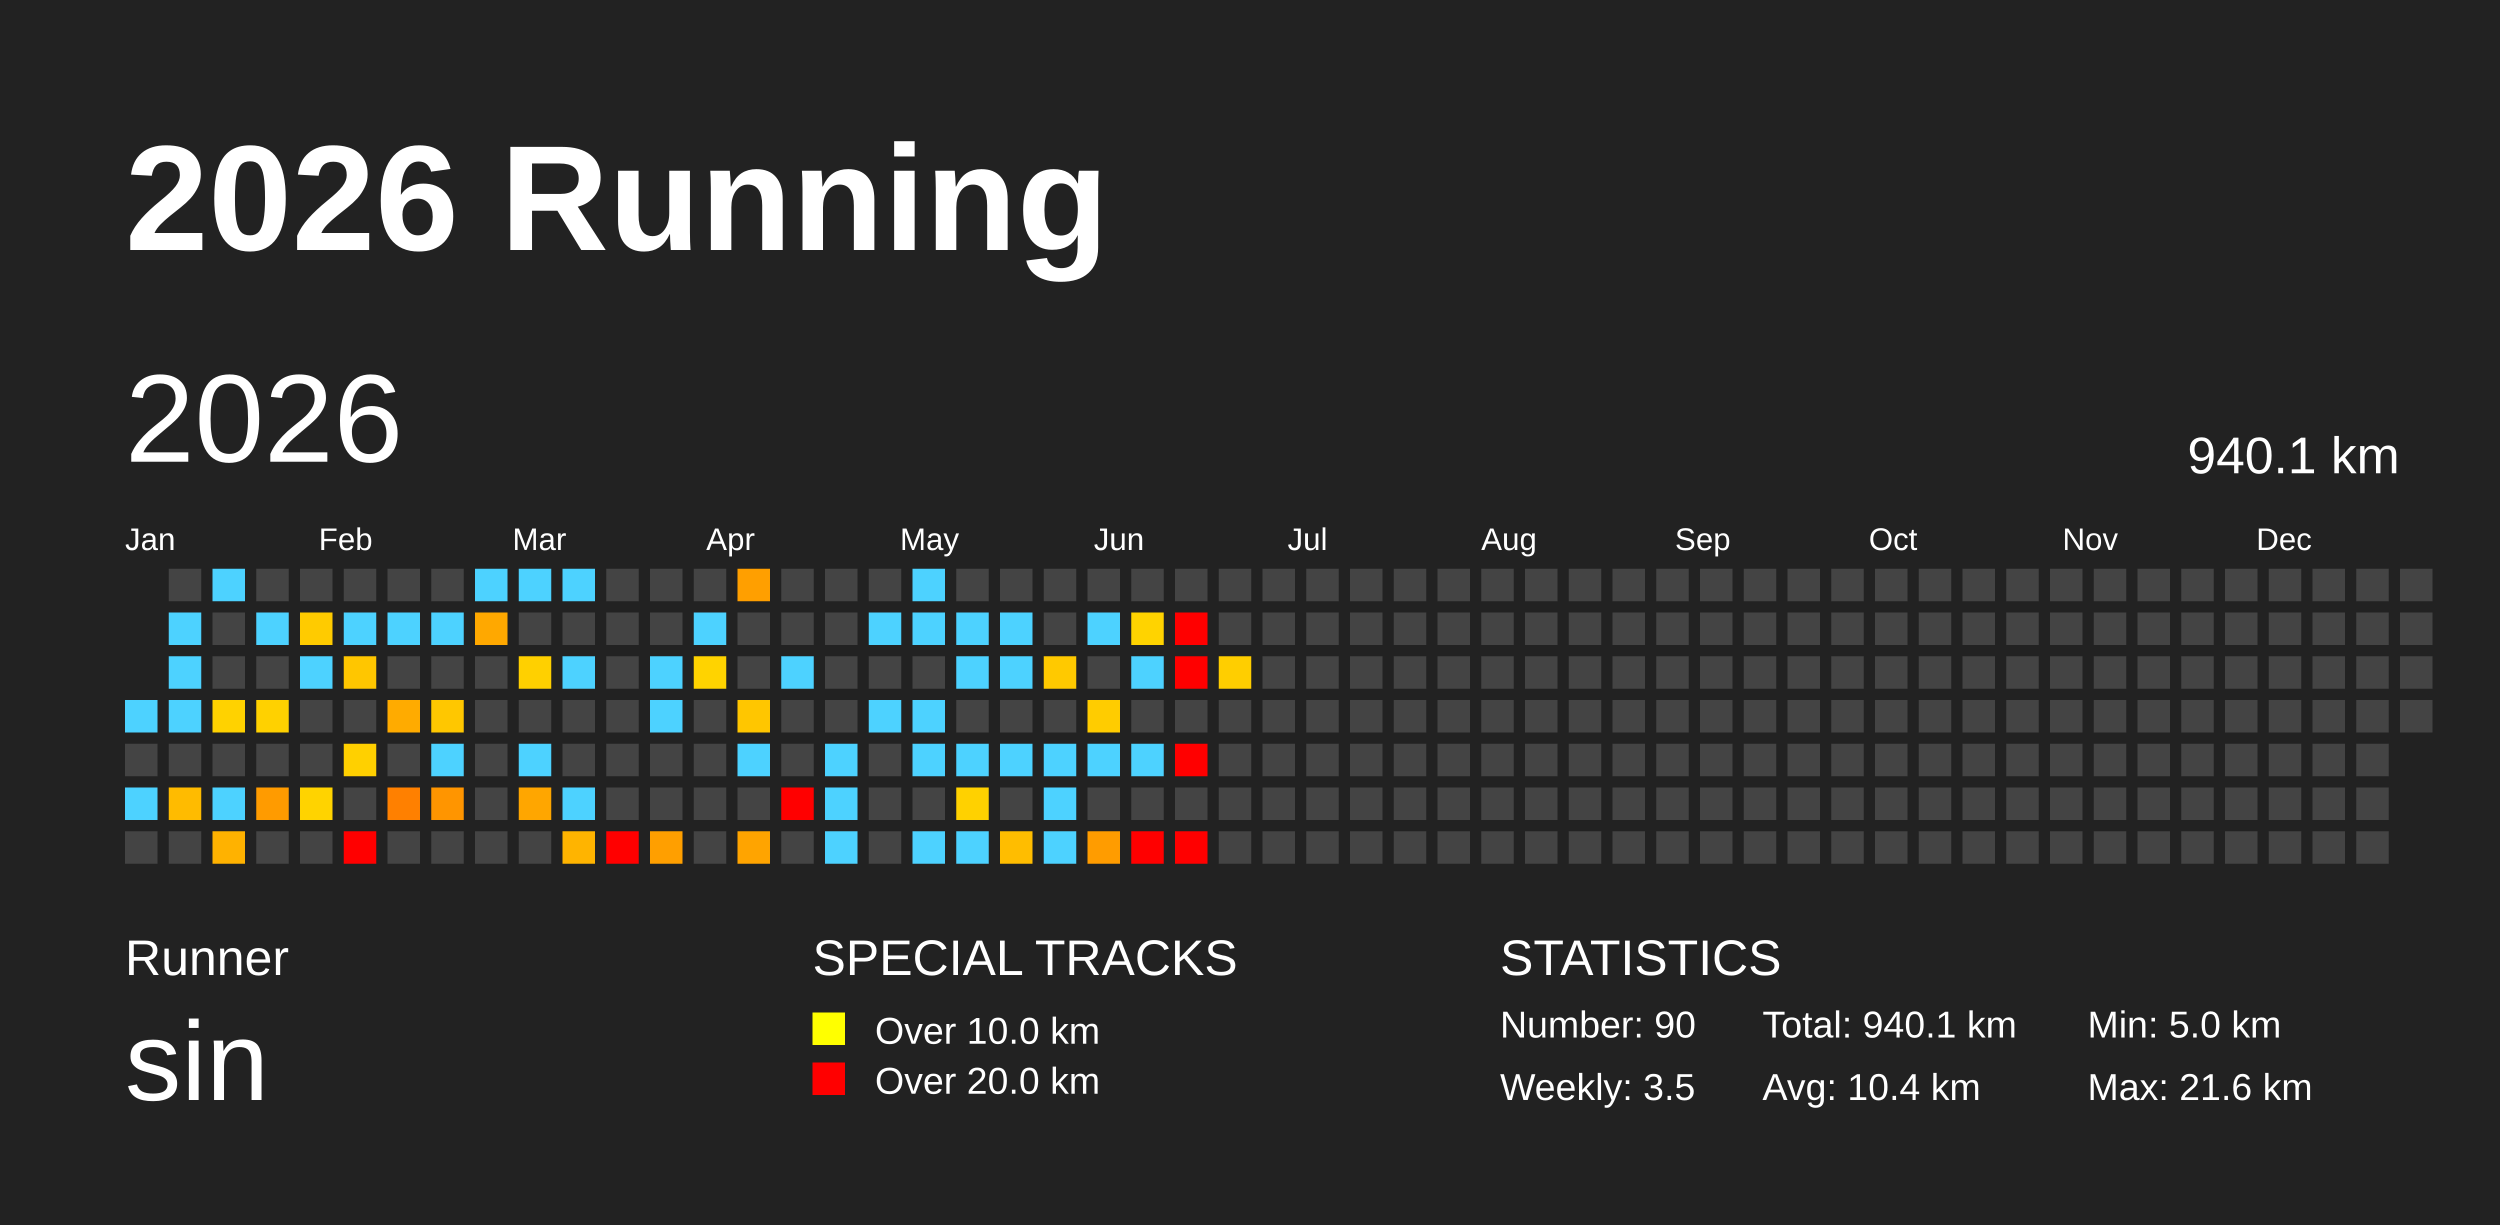
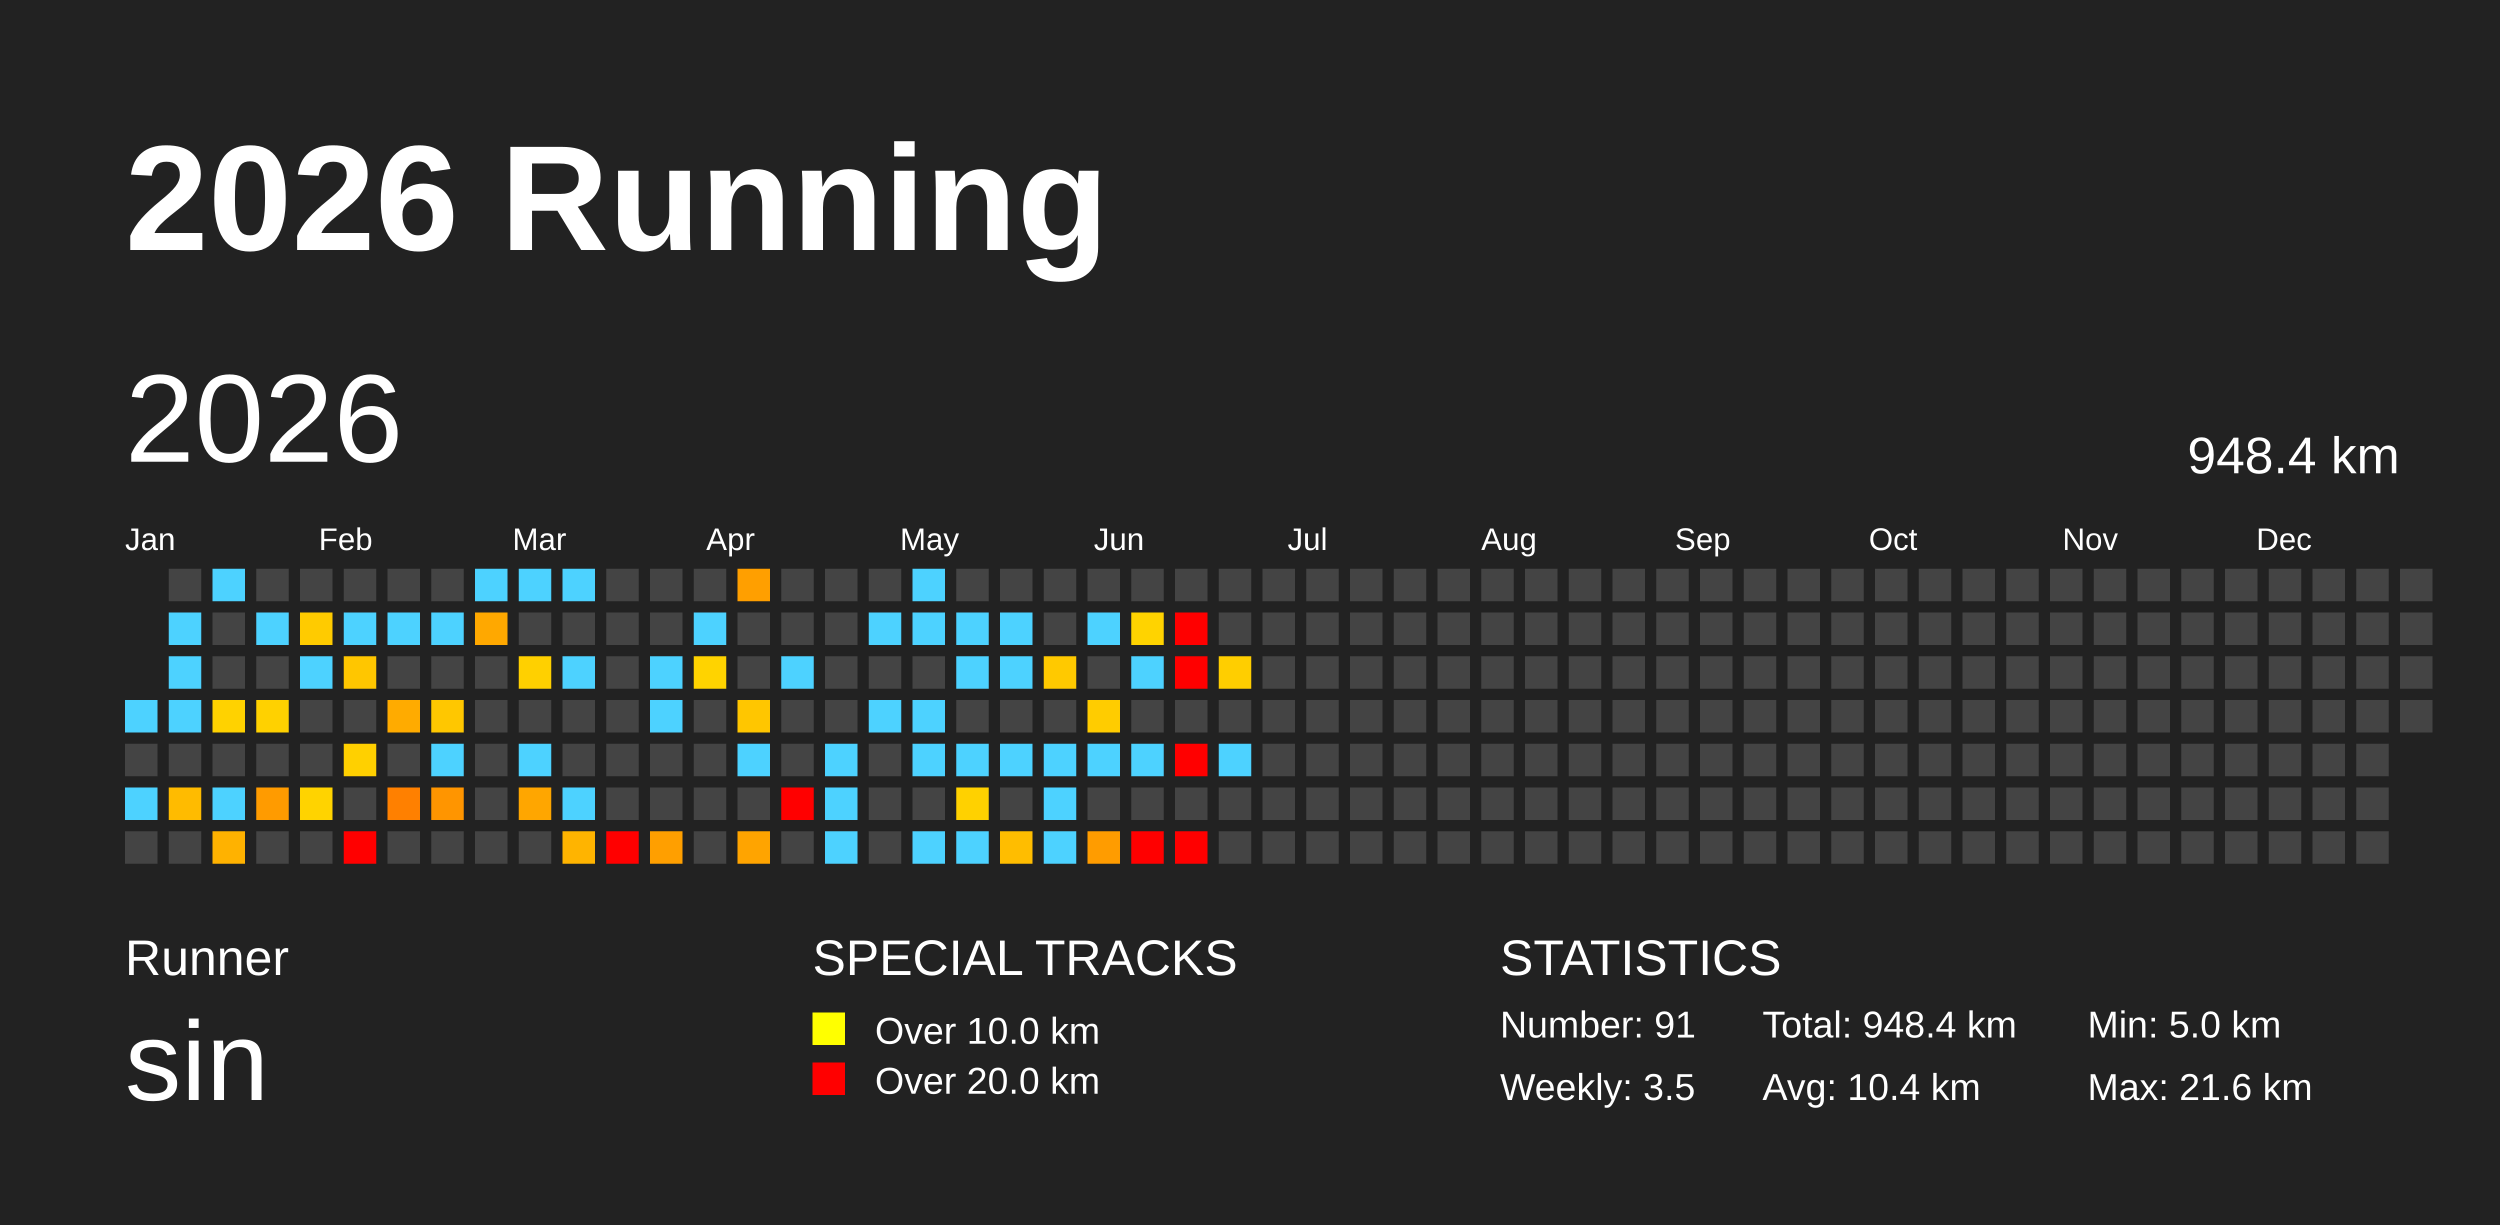
<svg xmlns="http://www.w3.org/2000/svg" baseProfile="full" height="98mm" version="1.1" viewBox="0,0,200,98" width="200mm">
  <defs />
  <rect fill="#222222" height="98" width="200" x="0" y="0" />
  <text fill="#FFFFFF" style="font-size:12px; font-family:Arial; font-weight:bold;" x="10" y="20">2026 Running</text>
  <text fill="#FFFFFF" style="font-size:4px; font-family:Arial" x="10" y="78">Runner</text>
  <text fill="#FFFFFF" style="font-size:9px; font-family:Arial" x="10" y="88">sin</text>
  <text fill="#FFFFFF" style="font-size:4px; font-family:Arial" x="65" y="78">SPECIAL TRACKS</text>
  <rect fill="yellow" height="2.6" width="2.6" x="65" y="81" />
  <text fill="#FFFFFF" style="font-size:3px; font-family:Arial" x="70" y="83.5">Over 10.0 km</text>
  <rect fill="red" height="2.6" width="2.6" x="65" y="85" />
  <text fill="#FFFFFF" style="font-size:3px; font-family:Arial" x="70" y="87.5">Over 20.0 km</text>
  <text fill="#FFFFFF" style="font-size:4px; font-family:Arial" x="120" y="78">STATISTICS</text>
-   <text fill="#FFFFFF" style="font-size:3px; font-family:Arial" x="120" y="83">Number: 90</text>
+   <text fill="#FFFFFF" style="font-size:3px; font-family:Arial" x="120" y="83">Number: 91</text>
  <text fill="#FFFFFF" style="font-size:3px; font-family:Arial" x="120" y="88">Weekly: 3.5</text>
-   <text fill="#FFFFFF" style="font-size:3px; font-family:Arial" x="141" y="83">Total: 940.1 km</text>
+   <text fill="#FFFFFF" style="font-size:3px; font-family:Arial" x="141" y="83">Total: 948.4 km</text>
  <text fill="#FFFFFF" style="font-size:3px; font-family:Arial" x="141" y="88">Avg: 10.4 km</text>
  <text fill="#FFFFFF" style="font-size:3px; font-family:Arial" x="167" y="83">Min: 5.0 km</text>
  <text fill="#FFFFFF" style="font-size:3px; font-family:Arial" x="167" y="88">Max: 21.6 km</text>
  <text dominant-baseline="hanging" fill="#FFFFFF" style="font-size:10.0px; font-family:Arial;" x="10" y="30">2026</text>
-   <text dominant-baseline="hanging" fill="#FFFFFF" style="font-size:4.125px; font-family:Arial;" x="175" y="35">940.1 km</text>
+   <text dominant-baseline="hanging" fill="#FFFFFF" style="font-size:4.125px; font-family:Arial;" x="175" y="35">948.4 km</text>
  <text fill="#FFFFFF" style="font-size:2.5px; font-family:Arial" x="10.0" y="44">Jan</text>
  <text fill="#FFFFFF" style="font-size:2.5px; font-family:Arial" x="25.5" y="44">Feb</text>
  <text fill="#FFFFFF" style="font-size:2.5px; font-family:Arial" x="41.0" y="44">Mar</text>
  <text fill="#FFFFFF" style="font-size:2.5px; font-family:Arial" x="56.5" y="44">Apr</text>
  <text fill="#FFFFFF" style="font-size:2.5px; font-family:Arial" x="72.0" y="44">May</text>
  <text fill="#FFFFFF" style="font-size:2.5px; font-family:Arial" x="87.5" y="44">Jun</text>
  <text fill="#FFFFFF" style="font-size:2.5px; font-family:Arial" x="103.0" y="44">Jul</text>
  <text fill="#FFFFFF" style="font-size:2.5px; font-family:Arial" x="118.5" y="44">Aug</text>
  <text fill="#FFFFFF" style="font-size:2.5px; font-family:Arial" x="134.0" y="44">Sep</text>
  <text fill="#FFFFFF" style="font-size:2.5px; font-family:Arial" x="149.5" y="44">Oct</text>
  <text fill="#FFFFFF" style="font-size:2.5px; font-family:Arial" x="165.0" y="44">Nov</text>
  <text fill="#FFFFFF" style="font-size:2.5px; font-family:Arial" x="180.5" y="44">Dec</text>
  <rect fill="#4dd2ff" height="2.6" width="2.6" x="10.0" y="56.0" />
  <rect fill="#444444" height="2.6" width="2.6" x="10.0" y="59.5" />
  <rect fill="#4dd2ff" height="2.6" width="2.6" x="10.0" y="63.0" />
  <rect fill="#444444" height="2.6" width="2.6" x="10.0" y="66.5" />
  <rect fill="#444444" height="2.6" width="2.6" x="13.5" y="45.5" />
  <rect fill="#4dd2ff" height="2.6" width="2.6" x="13.5" y="49.0" />
  <rect fill="#4dd2ff" height="2.6" width="2.6" x="13.5" y="52.5" />
  <rect fill="#4dd2ff" height="2.6" width="2.6" x="13.5" y="56.0" />
  <rect fill="#444444" height="2.6" width="2.6" x="13.5" y="59.5" />
  <rect fill="#ffbb00" height="2.6" width="2.6" x="13.5" y="63.0" />
  <rect fill="#444444" height="2.6" width="2.6" x="13.5" y="66.5" />
  <rect fill="#4dd2ff" height="2.6" width="2.6" x="17.0" y="45.5" />
  <rect fill="#444444" height="2.6" width="2.6" x="17.0" y="49.0" />
  <rect fill="#444444" height="2.6" width="2.6" x="17.0" y="52.5" />
  <rect fill="#ffd200" height="2.6" width="2.6" x="17.0" y="56.0" />
  <rect fill="#444444" height="2.6" width="2.6" x="17.0" y="59.5" />
  <rect fill="#4dd2ff" height="2.6" width="2.6" x="17.0" y="63.0" />
  <rect fill="#ffb200" height="2.6" width="2.6" x="17.0" y="66.5" />
  <rect fill="#444444" height="2.6" width="2.6" x="20.5" y="45.5" />
  <rect fill="#4dd2ff" height="2.6" width="2.6" x="20.5" y="49.0" />
  <rect fill="#444444" height="2.6" width="2.6" x="20.5" y="52.5" />
  <rect fill="#ffd100" height="2.6" width="2.6" x="20.5" y="56.0" />
  <rect fill="#444444" height="2.6" width="2.6" x="20.5" y="59.5" />
  <rect fill="#ff9b00" height="2.6" width="2.6" x="20.5" y="63.0" />
  <rect fill="#444444" height="2.6" width="2.6" x="20.5" y="66.5" />
  <rect fill="#444444" height="2.6" width="2.6" x="24.0" y="45.5" />
  <rect fill="#ffcb00" height="2.6" width="2.6" x="24.0" y="49.0" />
  <rect fill="#4dd2ff" height="2.6" width="2.6" x="24.0" y="52.5" />
  <rect fill="#444444" height="2.6" width="2.6" x="24.0" y="56.0" />
  <rect fill="#444444" height="2.6" width="2.6" x="24.0" y="59.5" />
  <rect fill="#ffd300" height="2.6" width="2.6" x="24.0" y="63.0" />
  <rect fill="#444444" height="2.6" width="2.6" x="24.0" y="66.5" />
  <rect fill="#444444" height="2.6" width="2.6" x="27.5" y="45.5" />
  <rect fill="#4dd2ff" height="2.6" width="2.6" x="27.5" y="49.0" />
  <rect fill="#ffc600" height="2.6" width="2.6" x="27.5" y="52.5" />
  <rect fill="#444444" height="2.6" width="2.6" x="27.5" y="56.0" />
  <rect fill="#ffd000" height="2.6" width="2.6" x="27.5" y="59.5" />
  <rect fill="#444444" height="2.6" width="2.6" x="27.5" y="63.0" />
  <rect fill="red" height="2.6" width="2.6" x="27.5" y="66.5" />
  <rect fill="#444444" height="2.6" width="2.6" x="31.0" y="45.5" />
  <rect fill="#4dd2ff" height="2.6" width="2.6" x="31.0" y="49.0" />
  <rect fill="#444444" height="2.6" width="2.6" x="31.0" y="52.5" />
  <rect fill="#ffab00" height="2.6" width="2.6" x="31.0" y="56.0" />
  <rect fill="#444444" height="2.6" width="2.6" x="31.0" y="59.5" />
  <rect fill="#ff8000" height="2.6" width="2.6" x="31.0" y="63.0" />
  <rect fill="#444444" height="2.6" width="2.6" x="31.0" y="66.5" />
  <rect fill="#444444" height="2.6" width="2.6" x="34.5" y="45.5" />
  <rect fill="#4dd2ff" height="2.6" width="2.6" x="34.5" y="49.0" />
  <rect fill="#444444" height="2.6" width="2.6" x="34.5" y="52.5" />
  <rect fill="#ffc700" height="2.6" width="2.6" x="34.5" y="56.0" />
  <rect fill="#4dd2ff" height="2.6" width="2.6" x="34.5" y="59.5" />
  <rect fill="#ff9500" height="2.6" width="2.6" x="34.5" y="63.0" />
  <rect fill="#444444" height="2.6" width="2.6" x="34.5" y="66.5" />
  <rect fill="#4dd2ff" height="2.6" width="2.6" x="38.0" y="45.5" />
  <rect fill="#ffa800" height="2.6" width="2.6" x="38.0" y="49.0" />
  <rect fill="#444444" height="2.6" width="2.6" x="38.0" y="52.5" />
  <rect fill="#444444" height="2.6" width="2.6" x="38.0" y="56.0" />
  <rect fill="#444444" height="2.6" width="2.6" x="38.0" y="59.5" />
  <rect fill="#444444" height="2.6" width="2.6" x="38.0" y="63.0" />
  <rect fill="#444444" height="2.6" width="2.6" x="38.0" y="66.5" />
  <rect fill="#4dd2ff" height="2.6" width="2.6" x="41.5" y="45.5" />
  <rect fill="#444444" height="2.6" width="2.6" x="41.5" y="49.0" />
  <rect fill="#ffd000" height="2.6" width="2.6" x="41.5" y="52.5" />
  <rect fill="#444444" height="2.6" width="2.6" x="41.5" y="56.0" />
  <rect fill="#4dd2ff" height="2.6" width="2.6" x="41.5" y="59.5" />
  <rect fill="#ffa600" height="2.6" width="2.6" x="41.5" y="63.0" />
  <rect fill="#444444" height="2.6" width="2.6" x="41.5" y="66.5" />
  <rect fill="#4dd2ff" height="2.6" width="2.6" x="45.0" y="45.5" />
  <rect fill="#444444" height="2.6" width="2.6" x="45.0" y="49.0" />
  <rect fill="#4dd2ff" height="2.6" width="2.6" x="45.0" y="52.5" />
  <rect fill="#444444" height="2.6" width="2.6" x="45.0" y="56.0" />
  <rect fill="#444444" height="2.6" width="2.6" x="45.0" y="59.5" />
  <rect fill="#4dd2ff" height="2.6" width="2.6" x="45.0" y="63.0" />
  <rect fill="#ffb400" height="2.6" width="2.6" x="45.0" y="66.5" />
  <rect fill="#444444" height="2.6" width="2.6" x="48.5" y="45.5" />
  <rect fill="#444444" height="2.6" width="2.6" x="48.5" y="49.0" />
  <rect fill="#444444" height="2.6" width="2.6" x="48.5" y="52.5" />
  <rect fill="#444444" height="2.6" width="2.6" x="48.5" y="56.0" />
  <rect fill="#444444" height="2.6" width="2.6" x="48.5" y="59.5" />
  <rect fill="#444444" height="2.6" width="2.6" x="48.5" y="63.0" />
  <rect fill="red" height="2.6" width="2.6" x="48.5" y="66.5" />
  <rect fill="#444444" height="2.6" width="2.6" x="52.0" y="45.5" />
  <rect fill="#444444" height="2.6" width="2.6" x="52.0" y="49.0" />
  <rect fill="#4dd2ff" height="2.6" width="2.6" x="52.0" y="52.5" />
  <rect fill="#4dd2ff" height="2.6" width="2.6" x="52.0" y="56.0" />
  <rect fill="#444444" height="2.6" width="2.6" x="52.0" y="59.5" />
  <rect fill="#444444" height="2.6" width="2.6" x="52.0" y="63.0" />
  <rect fill="#ff9f00" height="2.6" width="2.6" x="52.0" y="66.5" />
  <rect fill="#444444" height="2.6" width="2.6" x="55.5" y="45.5" />
  <rect fill="#4dd2ff" height="2.6" width="2.6" x="55.5" y="49.0" />
  <rect fill="#ffd300" height="2.6" width="2.6" x="55.5" y="52.5" />
  <rect fill="#444444" height="2.6" width="2.6" x="55.5" y="56.0" />
  <rect fill="#444444" height="2.6" width="2.6" x="55.5" y="59.5" />
  <rect fill="#444444" height="2.6" width="2.6" x="55.5" y="63.0" />
  <rect fill="#444444" height="2.6" width="2.6" x="55.5" y="66.5" />
  <rect fill="#ff9f00" height="2.6" width="2.6" x="59.0" y="45.5" />
  <rect fill="#444444" height="2.6" width="2.6" x="59.0" y="49.0" />
  <rect fill="#444444" height="2.6" width="2.6" x="59.0" y="52.5" />
  <rect fill="#ffc600" height="2.6" width="2.6" x="59.0" y="56.0" />
  <rect fill="#4dd2ff" height="2.6" width="2.6" x="59.0" y="59.5" />
  <rect fill="#444444" height="2.6" width="2.6" x="59.0" y="63.0" />
  <rect fill="#ffa400" height="2.6" width="2.6" x="59.0" y="66.5" />
  <rect fill="#444444" height="2.6" width="2.6" x="62.5" y="45.5" />
  <rect fill="#444444" height="2.6" width="2.6" x="62.5" y="49.0" />
  <rect fill="#4dd2ff" height="2.6" width="2.6" x="62.5" y="52.5" />
  <rect fill="#444444" height="2.6" width="2.6" x="62.5" y="56.0" />
  <rect fill="#444444" height="2.6" width="2.6" x="62.5" y="59.5" />
  <rect fill="red" height="2.6" width="2.6" x="62.5" y="63.0" />
  <rect fill="#444444" height="2.6" width="2.6" x="62.5" y="66.5" />
  <rect fill="#444444" height="2.6" width="2.6" x="66.0" y="45.5" />
  <rect fill="#444444" height="2.6" width="2.6" x="66.0" y="49.0" />
  <rect fill="#444444" height="2.6" width="2.6" x="66.0" y="52.5" />
  <rect fill="#444444" height="2.6" width="2.6" x="66.0" y="56.0" />
  <rect fill="#4dd2ff" height="2.6" width="2.6" x="66.0" y="59.5" />
  <rect fill="#4dd2ff" height="2.6" width="2.6" x="66.0" y="63.0" />
  <rect fill="#4dd2ff" height="2.6" width="2.6" x="66.0" y="66.5" />
  <rect fill="#444444" height="2.6" width="2.6" x="69.5" y="45.5" />
  <rect fill="#4dd2ff" height="2.6" width="2.6" x="69.5" y="49.0" />
  <rect fill="#444444" height="2.6" width="2.6" x="69.5" y="52.5" />
  <rect fill="#4dd2ff" height="2.6" width="2.6" x="69.5" y="56.0" />
  <rect fill="#444444" height="2.6" width="2.6" x="69.5" y="59.5" />
  <rect fill="#444444" height="2.6" width="2.6" x="69.5" y="63.0" />
  <rect fill="#444444" height="2.6" width="2.6" x="69.5" y="66.5" />
  <rect fill="#4dd2ff" height="2.6" width="2.6" x="73.0" y="45.5" />
  <rect fill="#4dd2ff" height="2.6" width="2.6" x="73.0" y="49.0" />
  <rect fill="#444444" height="2.6" width="2.6" x="73.0" y="52.5" />
  <rect fill="#4dd2ff" height="2.6" width="2.6" x="73.0" y="56.0" />
  <rect fill="#4dd2ff" height="2.6" width="2.6" x="73.0" y="59.5" />
  <rect fill="#444444" height="2.6" width="2.6" x="73.0" y="63.0" />
  <rect fill="#4dd2ff" height="2.6" width="2.6" x="73.0" y="66.5" />
  <rect fill="#444444" height="2.6" width="2.6" x="76.5" y="45.5" />
  <rect fill="#4dd2ff" height="2.6" width="2.6" x="76.5" y="49.0" />
  <rect fill="#4dd2ff" height="2.6" width="2.6" x="76.5" y="52.5" />
  <rect fill="#444444" height="2.6" width="2.6" x="76.5" y="56.0" />
  <rect fill="#4dd2ff" height="2.6" width="2.6" x="76.5" y="59.5" />
  <rect fill="#ffd100" height="2.6" width="2.6" x="76.5" y="63.0" />
  <rect fill="#4dd2ff" height="2.6" width="2.6" x="76.5" y="66.5" />
  <rect fill="#444444" height="2.6" width="2.6" x="80.0" y="45.5" />
  <rect fill="#4dd2ff" height="2.6" width="2.6" x="80.0" y="49.0" />
  <rect fill="#4dd2ff" height="2.6" width="2.6" x="80.0" y="52.5" />
  <rect fill="#444444" height="2.6" width="2.6" x="80.0" y="56.0" />
  <rect fill="#4dd2ff" height="2.6" width="2.6" x="80.0" y="59.5" />
  <rect fill="#444444" height="2.6" width="2.6" x="80.0" y="63.0" />
  <rect fill="#ffbd00" height="2.6" width="2.6" x="80.0" y="66.5" />
  <rect fill="#444444" height="2.6" width="2.6" x="83.5" y="45.5" />
  <rect fill="#444444" height="2.6" width="2.6" x="83.5" y="49.0" />
  <rect fill="#ffc900" height="2.6" width="2.6" x="83.5" y="52.5" />
  <rect fill="#444444" height="2.6" width="2.6" x="83.5" y="56.0" />
  <rect fill="#4dd2ff" height="2.6" width="2.6" x="83.5" y="59.5" />
  <rect fill="#4dd2ff" height="2.6" width="2.6" x="83.5" y="63.0" />
  <rect fill="#4dd2ff" height="2.6" width="2.6" x="83.5" y="66.5" />
  <rect fill="#444444" height="2.6" width="2.6" x="87.0" y="45.5" />
  <rect fill="#4dd2ff" height="2.6" width="2.6" x="87.0" y="49.0" />
  <rect fill="#444444" height="2.6" width="2.6" x="87.0" y="52.5" />
  <rect fill="#ffcc00" height="2.6" width="2.6" x="87.0" y="56.0" />
  <rect fill="#4dd2ff" height="2.6" width="2.6" x="87.0" y="59.5" />
  <rect fill="#444444" height="2.6" width="2.6" x="87.0" y="63.0" />
  <rect fill="#ff9c00" height="2.6" width="2.6" x="87.0" y="66.5" />
  <rect fill="#444444" height="2.6" width="2.6" x="90.5" y="45.5" />
  <rect fill="#ffd300" height="2.6" width="2.6" x="90.5" y="49.0" />
  <rect fill="#4dd2ff" height="2.6" width="2.6" x="90.5" y="52.5" />
  <rect fill="#444444" height="2.6" width="2.6" x="90.5" y="56.0" />
  <rect fill="#4dd2ff" height="2.6" width="2.6" x="90.5" y="59.5" />
  <rect fill="#444444" height="2.6" width="2.6" x="90.5" y="63.0" />
  <rect fill="red" height="2.6" width="2.6" x="90.5" y="66.5" />
  <rect fill="#444444" height="2.6" width="2.6" x="94.0" y="45.5" />
  <rect fill="red" height="2.6" width="2.6" x="94.0" y="49.0" />
  <rect fill="red" height="2.6" width="2.6" x="94.0" y="52.5" />
  <rect fill="#444444" height="2.6" width="2.6" x="94.0" y="56.0" />
  <rect fill="red" height="2.6" width="2.6" x="94.0" y="59.5" />
  <rect fill="#444444" height="2.6" width="2.6" x="94.0" y="63.0" />
  <rect fill="red" height="2.6" width="2.6" x="94.0" y="66.5" />
  <rect fill="#444444" height="2.6" width="2.6" x="97.5" y="45.5" />
  <rect fill="#444444" height="2.6" width="2.6" x="97.5" y="49.0" />
  <rect fill="#ffce00" height="2.6" width="2.6" x="97.5" y="52.5" />
  <rect fill="#444444" height="2.6" width="2.6" x="97.5" y="56.0" />
-   <rect fill="#444444" height="2.6" width="2.6" x="97.5" y="59.5" />
+   <rect fill="#4dd2ff" height="2.6" width="2.6" x="97.5" y="59.5" />
  <rect fill="#444444" height="2.6" width="2.6" x="97.5" y="63.0" />
  <rect fill="#444444" height="2.6" width="2.6" x="97.5" y="66.5" />
  <rect fill="#444444" height="2.6" width="2.6" x="101.0" y="45.5" />
  <rect fill="#444444" height="2.6" width="2.6" x="101.0" y="49.0" />
  <rect fill="#444444" height="2.6" width="2.6" x="101.0" y="52.5" />
  <rect fill="#444444" height="2.6" width="2.6" x="101.0" y="56.0" />
  <rect fill="#444444" height="2.6" width="2.6" x="101.0" y="59.5" />
  <rect fill="#444444" height="2.6" width="2.6" x="101.0" y="63.0" />
  <rect fill="#444444" height="2.6" width="2.6" x="101.0" y="66.5" />
  <rect fill="#444444" height="2.6" width="2.6" x="104.5" y="45.5" />
  <rect fill="#444444" height="2.6" width="2.6" x="104.5" y="49.0" />
  <rect fill="#444444" height="2.6" width="2.6" x="104.5" y="52.5" />
  <rect fill="#444444" height="2.6" width="2.6" x="104.5" y="56.0" />
  <rect fill="#444444" height="2.6" width="2.6" x="104.5" y="59.5" />
  <rect fill="#444444" height="2.6" width="2.6" x="104.5" y="63.0" />
  <rect fill="#444444" height="2.6" width="2.6" x="104.5" y="66.5" />
  <rect fill="#444444" height="2.6" width="2.6" x="108.0" y="45.5" />
  <rect fill="#444444" height="2.6" width="2.6" x="108.0" y="49.0" />
  <rect fill="#444444" height="2.6" width="2.6" x="108.0" y="52.5" />
  <rect fill="#444444" height="2.6" width="2.6" x="108.0" y="56.0" />
  <rect fill="#444444" height="2.6" width="2.6" x="108.0" y="59.5" />
  <rect fill="#444444" height="2.6" width="2.6" x="108.0" y="63.0" />
  <rect fill="#444444" height="2.6" width="2.6" x="108.0" y="66.5" />
  <rect fill="#444444" height="2.6" width="2.6" x="111.5" y="45.5" />
  <rect fill="#444444" height="2.6" width="2.6" x="111.5" y="49.0" />
  <rect fill="#444444" height="2.6" width="2.6" x="111.5" y="52.5" />
  <rect fill="#444444" height="2.6" width="2.6" x="111.5" y="56.0" />
  <rect fill="#444444" height="2.6" width="2.6" x="111.5" y="59.5" />
  <rect fill="#444444" height="2.6" width="2.6" x="111.5" y="63.0" />
  <rect fill="#444444" height="2.6" width="2.6" x="111.5" y="66.5" />
  <rect fill="#444444" height="2.6" width="2.6" x="115.0" y="45.5" />
  <rect fill="#444444" height="2.6" width="2.6" x="115.0" y="49.0" />
  <rect fill="#444444" height="2.6" width="2.6" x="115.0" y="52.5" />
  <rect fill="#444444" height="2.6" width="2.6" x="115.0" y="56.0" />
  <rect fill="#444444" height="2.6" width="2.6" x="115.0" y="59.5" />
  <rect fill="#444444" height="2.6" width="2.6" x="115.0" y="63.0" />
  <rect fill="#444444" height="2.6" width="2.6" x="115.0" y="66.5" />
  <rect fill="#444444" height="2.6" width="2.6" x="118.5" y="45.5" />
  <rect fill="#444444" height="2.6" width="2.6" x="118.5" y="49.0" />
  <rect fill="#444444" height="2.6" width="2.6" x="118.5" y="52.5" />
  <rect fill="#444444" height="2.6" width="2.6" x="118.5" y="56.0" />
  <rect fill="#444444" height="2.6" width="2.6" x="118.5" y="59.5" />
  <rect fill="#444444" height="2.6" width="2.6" x="118.5" y="63.0" />
  <rect fill="#444444" height="2.6" width="2.6" x="118.5" y="66.5" />
  <rect fill="#444444" height="2.6" width="2.6" x="122.0" y="45.5" />
  <rect fill="#444444" height="2.6" width="2.6" x="122.0" y="49.0" />
  <rect fill="#444444" height="2.6" width="2.6" x="122.0" y="52.5" />
  <rect fill="#444444" height="2.6" width="2.6" x="122.0" y="56.0" />
  <rect fill="#444444" height="2.6" width="2.6" x="122.0" y="59.5" />
  <rect fill="#444444" height="2.6" width="2.6" x="122.0" y="63.0" />
  <rect fill="#444444" height="2.6" width="2.6" x="122.0" y="66.5" />
  <rect fill="#444444" height="2.6" width="2.6" x="125.5" y="45.5" />
  <rect fill="#444444" height="2.6" width="2.6" x="125.5" y="49.0" />
  <rect fill="#444444" height="2.6" width="2.6" x="125.5" y="52.5" />
  <rect fill="#444444" height="2.6" width="2.6" x="125.5" y="56.0" />
  <rect fill="#444444" height="2.6" width="2.6" x="125.5" y="59.5" />
  <rect fill="#444444" height="2.6" width="2.6" x="125.5" y="63.0" />
  <rect fill="#444444" height="2.6" width="2.6" x="125.5" y="66.5" />
  <rect fill="#444444" height="2.6" width="2.6" x="129.0" y="45.5" />
  <rect fill="#444444" height="2.6" width="2.6" x="129.0" y="49.0" />
  <rect fill="#444444" height="2.6" width="2.6" x="129.0" y="52.5" />
  <rect fill="#444444" height="2.6" width="2.6" x="129.0" y="56.0" />
  <rect fill="#444444" height="2.6" width="2.6" x="129.0" y="59.5" />
  <rect fill="#444444" height="2.6" width="2.6" x="129.0" y="63.0" />
  <rect fill="#444444" height="2.6" width="2.6" x="129.0" y="66.5" />
  <rect fill="#444444" height="2.6" width="2.6" x="132.5" y="45.5" />
  <rect fill="#444444" height="2.6" width="2.6" x="132.5" y="49.0" />
  <rect fill="#444444" height="2.6" width="2.6" x="132.5" y="52.5" />
  <rect fill="#444444" height="2.6" width="2.6" x="132.5" y="56.0" />
  <rect fill="#444444" height="2.6" width="2.6" x="132.5" y="59.5" />
  <rect fill="#444444" height="2.6" width="2.6" x="132.5" y="63.0" />
  <rect fill="#444444" height="2.6" width="2.6" x="132.5" y="66.5" />
  <rect fill="#444444" height="2.6" width="2.6" x="136.0" y="45.5" />
  <rect fill="#444444" height="2.6" width="2.6" x="136.0" y="49.0" />
  <rect fill="#444444" height="2.6" width="2.6" x="136.0" y="52.5" />
  <rect fill="#444444" height="2.6" width="2.6" x="136.0" y="56.0" />
  <rect fill="#444444" height="2.6" width="2.6" x="136.0" y="59.5" />
  <rect fill="#444444" height="2.6" width="2.6" x="136.0" y="63.0" />
  <rect fill="#444444" height="2.6" width="2.6" x="136.0" y="66.5" />
  <rect fill="#444444" height="2.6" width="2.6" x="139.5" y="45.5" />
  <rect fill="#444444" height="2.6" width="2.6" x="139.5" y="49.0" />
  <rect fill="#444444" height="2.6" width="2.6" x="139.5" y="52.5" />
  <rect fill="#444444" height="2.6" width="2.6" x="139.5" y="56.0" />
  <rect fill="#444444" height="2.6" width="2.6" x="139.5" y="59.5" />
  <rect fill="#444444" height="2.6" width="2.6" x="139.5" y="63.0" />
  <rect fill="#444444" height="2.6" width="2.6" x="139.5" y="66.5" />
  <rect fill="#444444" height="2.6" width="2.6" x="143.0" y="45.5" />
  <rect fill="#444444" height="2.6" width="2.6" x="143.0" y="49.0" />
  <rect fill="#444444" height="2.6" width="2.6" x="143.0" y="52.5" />
  <rect fill="#444444" height="2.6" width="2.6" x="143.0" y="56.0" />
  <rect fill="#444444" height="2.6" width="2.6" x="143.0" y="59.5" />
  <rect fill="#444444" height="2.6" width="2.6" x="143.0" y="63.0" />
  <rect fill="#444444" height="2.6" width="2.6" x="143.0" y="66.5" />
  <rect fill="#444444" height="2.6" width="2.6" x="146.5" y="45.5" />
  <rect fill="#444444" height="2.6" width="2.6" x="146.5" y="49.0" />
  <rect fill="#444444" height="2.6" width="2.6" x="146.5" y="52.5" />
  <rect fill="#444444" height="2.6" width="2.6" x="146.5" y="56.0" />
  <rect fill="#444444" height="2.6" width="2.6" x="146.5" y="59.5" />
  <rect fill="#444444" height="2.6" width="2.6" x="146.5" y="63.0" />
  <rect fill="#444444" height="2.6" width="2.6" x="146.5" y="66.5" />
  <rect fill="#444444" height="2.6" width="2.6" x="150.0" y="45.5" />
  <rect fill="#444444" height="2.6" width="2.6" x="150.0" y="49.0" />
  <rect fill="#444444" height="2.6" width="2.6" x="150.0" y="52.5" />
  <rect fill="#444444" height="2.6" width="2.6" x="150.0" y="56.0" />
  <rect fill="#444444" height="2.6" width="2.6" x="150.0" y="59.5" />
  <rect fill="#444444" height="2.6" width="2.6" x="150.0" y="63.0" />
  <rect fill="#444444" height="2.6" width="2.6" x="150.0" y="66.5" />
  <rect fill="#444444" height="2.6" width="2.6" x="153.5" y="45.5" />
  <rect fill="#444444" height="2.6" width="2.6" x="153.5" y="49.0" />
  <rect fill="#444444" height="2.6" width="2.6" x="153.5" y="52.5" />
  <rect fill="#444444" height="2.6" width="2.6" x="153.5" y="56.0" />
  <rect fill="#444444" height="2.6" width="2.6" x="153.5" y="59.5" />
  <rect fill="#444444" height="2.6" width="2.6" x="153.5" y="63.0" />
  <rect fill="#444444" height="2.6" width="2.6" x="153.5" y="66.5" />
  <rect fill="#444444" height="2.6" width="2.6" x="157.0" y="45.5" />
  <rect fill="#444444" height="2.6" width="2.6" x="157.0" y="49.0" />
  <rect fill="#444444" height="2.6" width="2.6" x="157.0" y="52.5" />
  <rect fill="#444444" height="2.6" width="2.6" x="157.0" y="56.0" />
  <rect fill="#444444" height="2.6" width="2.6" x="157.0" y="59.5" />
  <rect fill="#444444" height="2.6" width="2.6" x="157.0" y="63.0" />
  <rect fill="#444444" height="2.6" width="2.6" x="157.0" y="66.5" />
  <rect fill="#444444" height="2.6" width="2.6" x="160.5" y="45.5" />
  <rect fill="#444444" height="2.6" width="2.6" x="160.5" y="49.0" />
  <rect fill="#444444" height="2.6" width="2.6" x="160.5" y="52.5" />
  <rect fill="#444444" height="2.6" width="2.6" x="160.5" y="56.0" />
  <rect fill="#444444" height="2.6" width="2.6" x="160.5" y="59.5" />
  <rect fill="#444444" height="2.6" width="2.6" x="160.5" y="63.0" />
  <rect fill="#444444" height="2.6" width="2.6" x="160.5" y="66.5" />
  <rect fill="#444444" height="2.6" width="2.6" x="164.0" y="45.5" />
  <rect fill="#444444" height="2.6" width="2.6" x="164.0" y="49.0" />
  <rect fill="#444444" height="2.6" width="2.6" x="164.0" y="52.5" />
  <rect fill="#444444" height="2.6" width="2.6" x="164.0" y="56.0" />
  <rect fill="#444444" height="2.6" width="2.6" x="164.0" y="59.5" />
  <rect fill="#444444" height="2.6" width="2.6" x="164.0" y="63.0" />
  <rect fill="#444444" height="2.6" width="2.6" x="164.0" y="66.5" />
  <rect fill="#444444" height="2.6" width="2.6" x="167.5" y="45.5" />
  <rect fill="#444444" height="2.6" width="2.6" x="167.5" y="49.0" />
  <rect fill="#444444" height="2.6" width="2.6" x="167.5" y="52.5" />
  <rect fill="#444444" height="2.6" width="2.6" x="167.5" y="56.0" />
  <rect fill="#444444" height="2.6" width="2.6" x="167.5" y="59.5" />
  <rect fill="#444444" height="2.6" width="2.6" x="167.5" y="63.0" />
  <rect fill="#444444" height="2.6" width="2.6" x="167.5" y="66.5" />
  <rect fill="#444444" height="2.6" width="2.6" x="171.0" y="45.5" />
  <rect fill="#444444" height="2.6" width="2.6" x="171.0" y="49.0" />
  <rect fill="#444444" height="2.6" width="2.6" x="171.0" y="52.5" />
  <rect fill="#444444" height="2.6" width="2.6" x="171.0" y="56.0" />
  <rect fill="#444444" height="2.6" width="2.6" x="171.0" y="59.5" />
  <rect fill="#444444" height="2.6" width="2.6" x="171.0" y="63.0" />
  <rect fill="#444444" height="2.6" width="2.6" x="171.0" y="66.5" />
  <rect fill="#444444" height="2.6" width="2.6" x="174.5" y="45.5" />
  <rect fill="#444444" height="2.6" width="2.6" x="174.5" y="49.0" />
  <rect fill="#444444" height="2.6" width="2.6" x="174.5" y="52.5" />
  <rect fill="#444444" height="2.6" width="2.6" x="174.5" y="56.0" />
  <rect fill="#444444" height="2.6" width="2.6" x="174.5" y="59.5" />
  <rect fill="#444444" height="2.6" width="2.6" x="174.5" y="63.0" />
  <rect fill="#444444" height="2.6" width="2.6" x="174.5" y="66.5" />
  <rect fill="#444444" height="2.6" width="2.6" x="178.0" y="45.5" />
  <rect fill="#444444" height="2.6" width="2.6" x="178.0" y="49.0" />
  <rect fill="#444444" height="2.6" width="2.6" x="178.0" y="52.5" />
  <rect fill="#444444" height="2.6" width="2.6" x="178.0" y="56.0" />
  <rect fill="#444444" height="2.6" width="2.6" x="178.0" y="59.5" />
  <rect fill="#444444" height="2.6" width="2.6" x="178.0" y="63.0" />
  <rect fill="#444444" height="2.6" width="2.6" x="178.0" y="66.5" />
  <rect fill="#444444" height="2.6" width="2.6" x="181.5" y="45.5" />
  <rect fill="#444444" height="2.6" width="2.6" x="181.5" y="49.0" />
  <rect fill="#444444" height="2.6" width="2.6" x="181.5" y="52.5" />
  <rect fill="#444444" height="2.6" width="2.6" x="181.5" y="56.0" />
  <rect fill="#444444" height="2.6" width="2.6" x="181.5" y="59.5" />
  <rect fill="#444444" height="2.6" width="2.6" x="181.5" y="63.0" />
  <rect fill="#444444" height="2.6" width="2.6" x="181.5" y="66.5" />
  <rect fill="#444444" height="2.6" width="2.6" x="185.0" y="45.5" />
  <rect fill="#444444" height="2.6" width="2.6" x="185.0" y="49.0" />
  <rect fill="#444444" height="2.6" width="2.6" x="185.0" y="52.5" />
  <rect fill="#444444" height="2.6" width="2.6" x="185.0" y="56.0" />
  <rect fill="#444444" height="2.6" width="2.6" x="185.0" y="59.5" />
  <rect fill="#444444" height="2.6" width="2.6" x="185.0" y="63.0" />
  <rect fill="#444444" height="2.6" width="2.6" x="185.0" y="66.5" />
  <rect fill="#444444" height="2.6" width="2.6" x="188.5" y="45.5" />
  <rect fill="#444444" height="2.6" width="2.6" x="188.5" y="49.0" />
  <rect fill="#444444" height="2.6" width="2.6" x="188.5" y="52.5" />
  <rect fill="#444444" height="2.6" width="2.6" x="188.5" y="56.0" />
  <rect fill="#444444" height="2.6" width="2.6" x="188.5" y="59.5" />
  <rect fill="#444444" height="2.6" width="2.6" x="188.5" y="63.0" />
  <rect fill="#444444" height="2.6" width="2.6" x="188.5" y="66.5" />
  <rect fill="#444444" height="2.6" width="2.6" x="192.0" y="45.5" />
  <rect fill="#444444" height="2.6" width="2.6" x="192.0" y="49.0" />
  <rect fill="#444444" height="2.6" width="2.6" x="192.0" y="52.5" />
  <rect fill="#444444" height="2.6" width="2.6" x="192.0" y="56.0" />
</svg>
